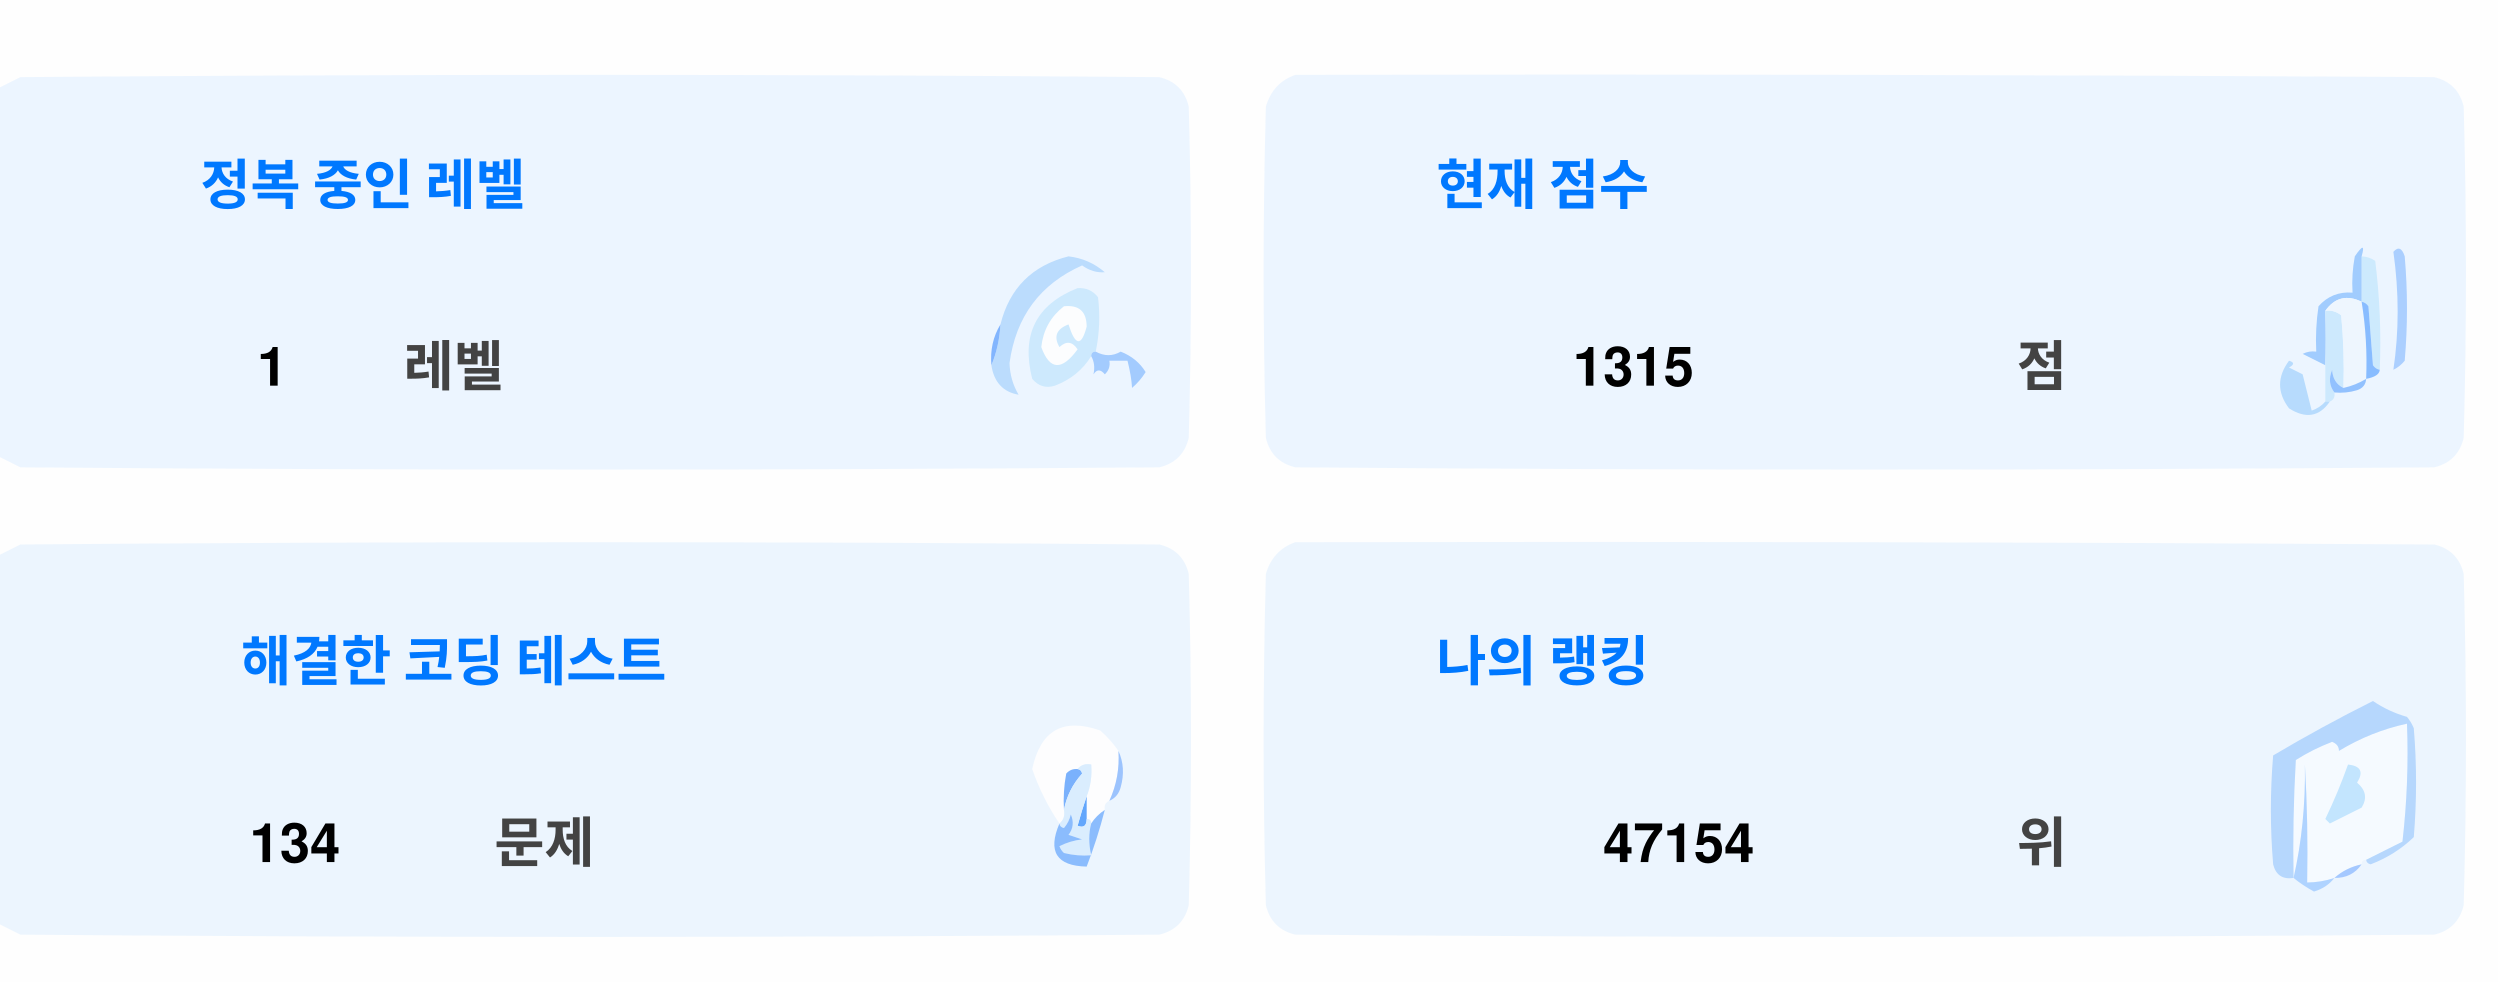
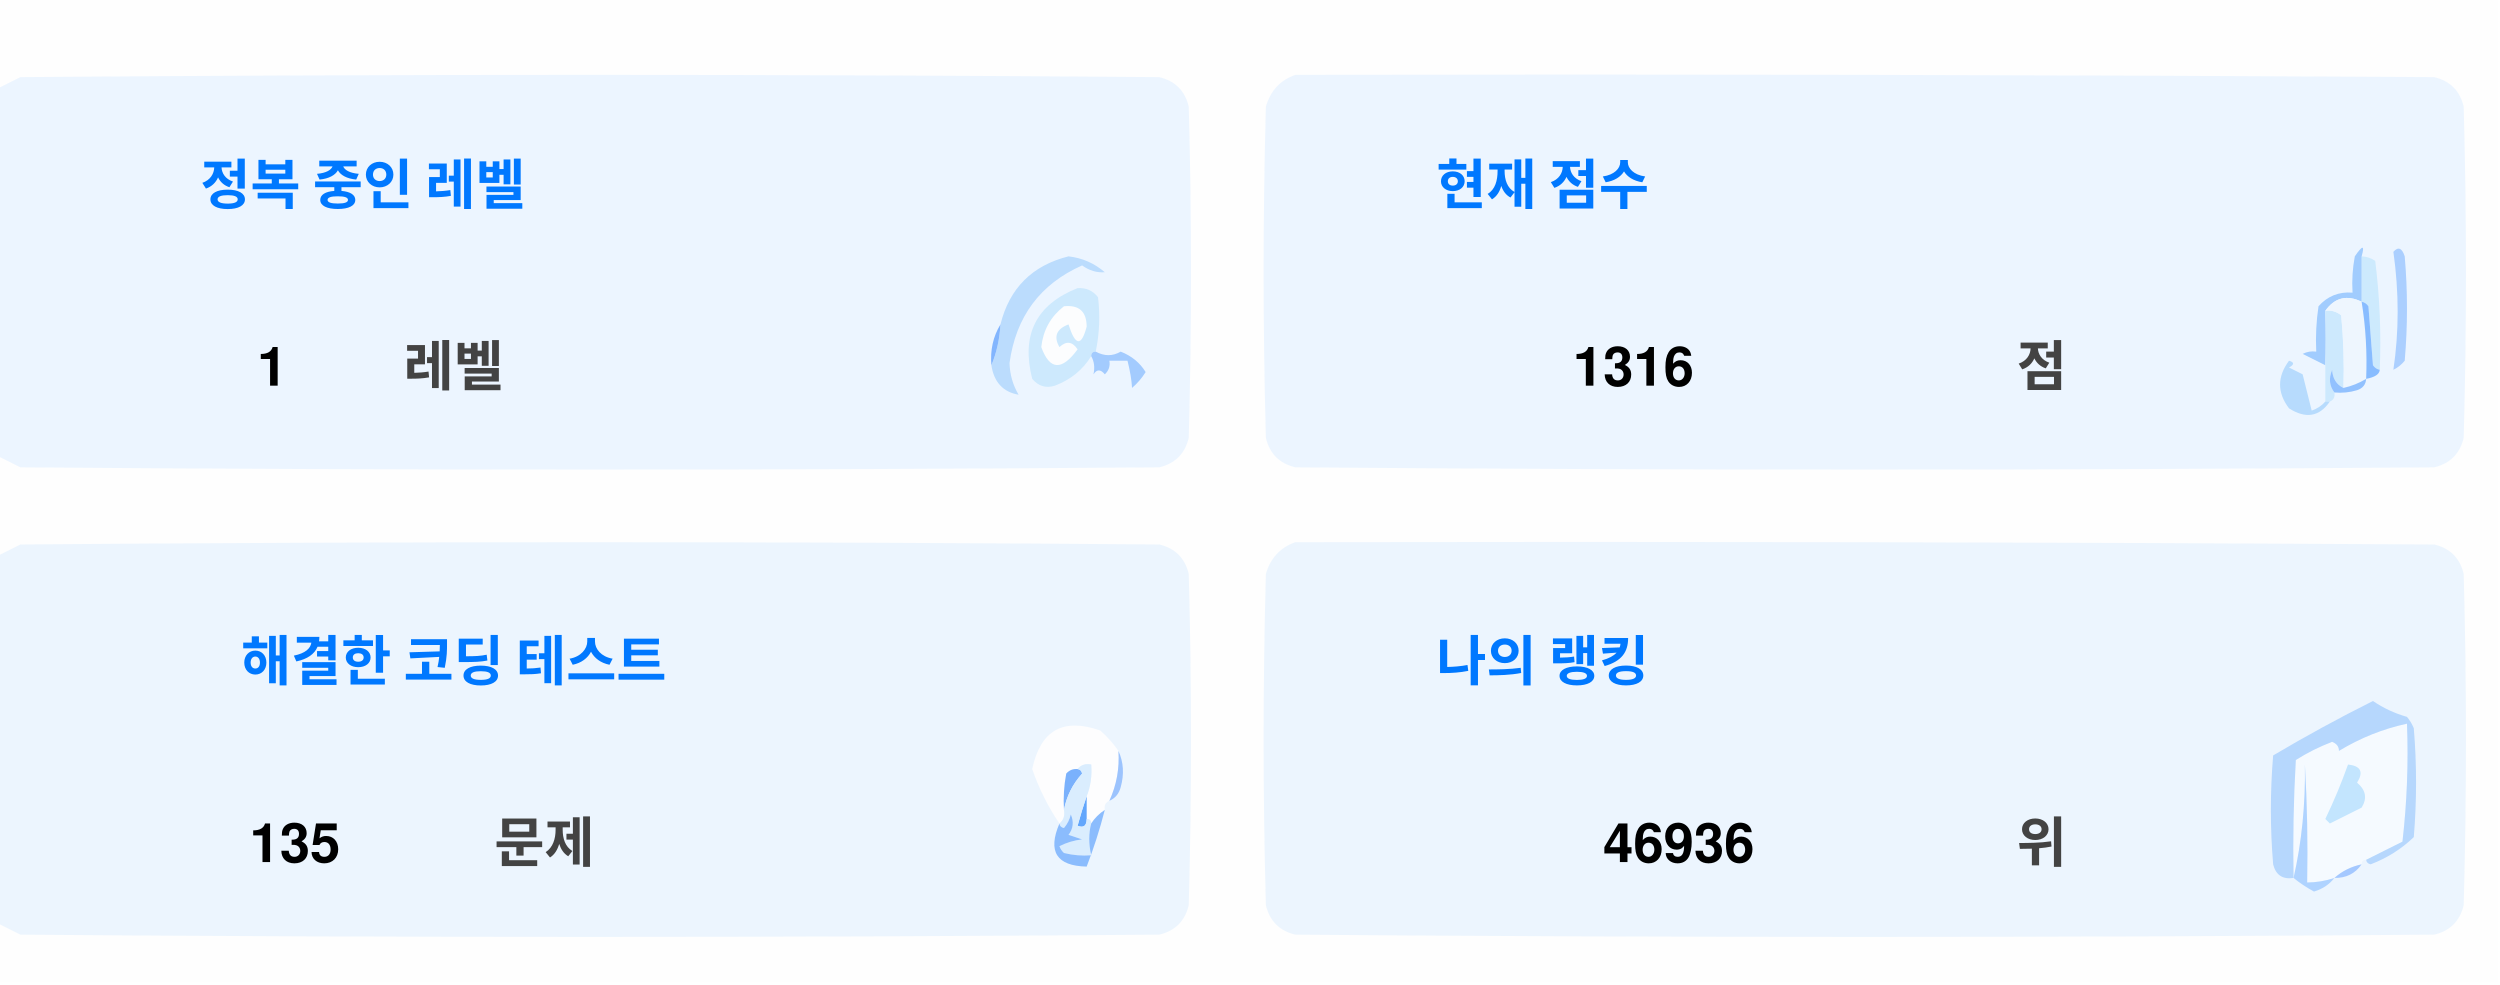
<svg xmlns="http://www.w3.org/2000/svg" version="1.1" width="551px" height="217px" style="shape-rendering:geometricPrecision; text-rendering:geometricPrecision; image-rendering:optimizeQuality; fill-rule:evenodd; clip-rule:evenodd">
  <style>.title {fill: #434343;font-size: 1rem;line-height: 1.5rem;font-weight: bold;font-family: -apple-system, BlinkMacSystemFont, Segoe UI, Helvetica, Arial, sans-serif, Apple Color Emoji, Segoe UI Emoji;}.desc {fill: #434343;font-size: 2.5rem;font-weight: bold;line-height: 1.5rem;font-family: -apple-system, BlinkMacSystemFont, Segoe UI, Helvetica, Arial, sans-serif, Apple Color Emoji, Segoe UI Emoji;}.desc-2 {fill: #434343;font-size: 1rem;font-weight: bold;line-height: 1.5rem;font-family: -apple-system, BlinkMacSystemFont, Segoe UI, Helvetica, Arial, sans-serif, Apple Color Emoji, Segoe UI Emoji;}.text, .desc {animation: twinkling 4s ease-in-out infinite;}@keyframes twinkling {40% { opacity: 1; }50% { opacity: 0.5; }60% { opacity: 1; }70% { opacity: 0.5; }80% { opacity: 1; }}</style>
  <g>
    <path style="opacity:1" fill="#fefefe" d="M -0.5,-0.5 C 183.167,-0.5 366.833,-0.5 550.5,-0.5C 550.5,71.833 550.5,144.167 550.5,216.5C 366.833,216.5 183.167,216.5 -0.5,216.5C -0.5,212.167 -0.5,207.833 -0.5,203.5C 1.14,204.32 2.807,205.153 4.5,206C 88.167,206.667 171.833,206.667 255.5,206C 259,205.167 261.167,203 262,199.5C 262.667,175.167 262.667,150.833 262,126.5C 261.167,123 259,120.833 255.5,120C 171.833,119.333 88.167,119.333 4.5,120C 2.807,120.847 1.14,121.68 -0.5,122.5C -0.5,115.167 -0.5,107.833 -0.5,100.5C 1.14,101.32 2.807,102.153 4.5,103C 88.167,103.667 171.833,103.667 255.5,103C 259,102.167 261.167,100 262,96.5C 262.667,72.167 262.667,47.833 262,23.5C 261.167,20 259,17.833 255.5,17C 171.833,16.333 88.167,16.333 4.5,17C 2.807,17.847 1.14,18.68 -0.5,19.5C -0.5,12.833 -0.5,6.167 -0.5,-0.5 Z" />
  </g>
  <g>
    <path style="opacity:1" fill="#ecf5ff" d="M -0.5,100.5 C -0.5,73.5 -0.5,46.5 -0.5,19.5C 1.14,18.68 2.807,17.847 4.5,17C 88.167,16.333 171.833,16.333 255.5,17C 259,17.833 261.167,20 262,23.5C 262.667,47.833 262.667,72.167 262,96.5C 261.167,100 259,102.167 255.5,103C 171.833,103.667 88.167,103.667 4.5,103C 2.807,102.153 1.14,101.32 -0.5,100.5 Z" />
  </g>
  <g>
    <path style="opacity:1" fill="#ecf5ff" d="M 285.5,16.5 C 369.167,16.333 452.834,16.5 536.5,17C 540,17.833 542.167,20 543,23.5C 543.667,47.833 543.667,72.167 543,96.5C 542.167,100 540,102.167 536.5,103C 452.833,103.667 369.167,103.667 285.5,103C 282,102.167 279.833,100 279,96.5C 278.333,72.167 278.333,47.833 279,23.5C 280.018,19.985 282.185,17.652 285.5,16.5 Z" />
  </g>
  <g>
    <path style="opacity:1" fill="#cdeafd" d="M 520.5,56.5 C 521.583,56.539 522.583,56.873 523.5,57.5C 524.498,65.472 524.831,73.472 524.5,81.5C 523.883,81.389 523.383,81.056 523,80.5C 522.667,76.167 522.333,71.833 522,67.5C 521.617,66.944 521.117,66.611 520.5,66.5C 520.5,63.167 520.5,59.833 520.5,56.5 Z" />
  </g>
  <g>
    <path style="opacity:1" fill="#abcfff" d="M 527.5,55.5 C 528.566,54.308 529.399,54.641 530,56.5C 530.667,64.167 530.667,71.833 530,79.5C 529.311,80.357 528.478,81.023 527.5,81.5C 528.758,73.08 528.758,64.414 527.5,55.5 Z" />
  </g>
  <g>
    <path style="opacity:1" fill="#bbdcfd" d="M 218.5,80.5 C 219.657,77.727 220.324,74.727 220.5,71.5C 222.49,63.51 227.49,58.51 235.5,56.5C 238.528,56.847 241.194,58.014 243.5,60C 241.744,60.141 240.078,59.641 238.5,58.5C 229.247,62.607 223.914,69.773 222.5,80C 222.565,82.526 223.232,84.859 224.5,87C 221.07,86.397 219.07,84.231 218.5,80.5 Z" />
  </g>
  <g>
    <path style="opacity:1" fill="#cde9fd" d="M 241.5,77.5 C 240.833,77.5 240.5,77.833 240.5,78.5C 238.628,81.529 235.961,83.695 232.5,85C 230.536,85.624 228.869,85.124 227.5,83.5C 225.021,73.791 228.354,67.124 237.5,63.5C 239.374,63.39 240.874,64.056 242,65.5C 242.497,69.524 242.331,73.524 241.5,77.5 Z" />
  </g>
  <g>
    <path style="opacity:1" fill="#fcfdfe" d="M 234.5,67.5 C 237.826,67.162 239.493,68.662 239.5,72C 238.334,76.434 237,76.267 235.5,71.5C 232.832,72.515 232.166,74.182 233.5,76.5C 235.017,75.089 236.351,75.256 237.5,77C 234.006,81.771 231.34,81.605 229.5,76.5C 229.904,72.771 231.571,69.771 234.5,67.5 Z" />
  </g>
  <g>
    <path style="opacity:1" fill="#a1ccfe" d="M 520.5,56.5 C 520.5,59.833 520.5,63.167 520.5,66.5C 517.238,64.922 514.572,65.589 512.5,68.5C 512.617,72.81 512.617,76.81 512.5,80.5C 510.86,79.68 509.193,78.847 507.5,78C 508.448,77.517 509.448,77.35 510.5,77.5C 510.335,74.15 510.502,70.817 511,67.5C 512.995,65.253 515.495,64.253 518.5,64.5C 518.336,61.813 518.503,59.146 519,56.5C 520.731,53.969 521.231,53.969 520.5,56.5 Z" />
  </g>
  <g>
    <path style="opacity:1" fill="#cde9fd" d="M 512.5,68.5 C 513.822,68.33 514.989,68.663 516,69.5C 516.499,74.823 516.666,80.156 516.5,85.5C 514.955,84.77 514.122,83.437 514,81.5C 513.22,83.387 513.387,85.054 514.5,86.5C 514.672,87.492 514.338,88.158 513.5,88.5C 513.167,88.5 512.833,88.5 512.5,88.5C 512.5,85.833 512.5,83.167 512.5,80.5C 512.617,76.81 512.617,72.81 512.5,68.5 Z" />
  </g>
  <g>
    <path style="opacity:1" fill="#eef6fe" d="M 520.5,66.5 C 521.407,72.106 521.74,77.773 521.5,83.5C 519.95,84.441 518.284,85.108 516.5,85.5C 516.666,80.156 516.499,74.823 516,69.5C 514.989,68.663 513.822,68.33 512.5,68.5C 514.572,65.589 517.238,64.922 520.5,66.5 Z" />
  </g>
  <g>
    <path style="opacity:1" fill="#88bcff" d="M 520.5,66.5 C 521.117,66.611 521.617,66.944 522,67.5C 522.333,71.833 522.667,76.167 523,80.5C 523.383,81.056 523.883,81.389 524.5,81.5C 524.445,82.469 523.445,83.136 521.5,83.5C 521.74,77.773 521.407,72.106 520.5,66.5 Z" />
  </g>
  <g>
    <path style="opacity:1" fill="#82b5fe" d="M 220.5,71.5 C 220.324,74.727 219.657,77.727 218.5,80.5C 218.215,77.171 218.882,74.171 220.5,71.5 Z" />
  </g>
  <g>
    <path style="opacity:1" fill="#a3cbfe" d="M 240.5,78.5 C 240.5,77.833 240.833,77.5 241.5,77.5C 243.391,78.536 245.224,78.536 247,77.5C 249.391,78.429 251.225,79.929 252.5,82C 251.681,83.319 250.681,84.486 249.5,85.5C 249.409,83.777 249.075,81.777 248.5,79.5C 247.167,79.5 245.833,79.5 244.5,79.5C 244.719,80.675 244.386,81.675 243.5,82.5C 242.575,81.359 241.741,81.359 241,82.5C 241.331,80.981 241.164,79.648 240.5,78.5 Z" />
  </g>
  <g>
    <path style="opacity:1" fill="#b7dbfd" d="M 512.5,88.5 C 512.833,88.5 513.167,88.5 513.5,88.5C 511.199,91.857 508.199,92.357 504.5,90C 501.872,86.535 501.872,83.035 504.5,79.5C 505.696,79.846 505.696,80.346 504.5,81C 505.5,81.5 506.5,82 507.5,82.5C 508.167,85.167 508.833,87.833 509.5,90.5C 510.739,90.058 511.739,89.391 512.5,88.5 Z" />
  </g>
  <g>
    <path style="opacity:1" fill="#92c1fe" d="M 516.5,85.5 C 518.284,85.108 519.95,84.441 521.5,83.5C 521.423,84.75 520.756,85.583 519.5,86C 517.866,86.493 516.199,86.66 514.5,86.5C 513.387,85.054 513.22,83.387 514,81.5C 514.122,83.437 514.955,84.77 516.5,85.5 Z" />
  </g>
  <g>
    <path style="opacity:1" fill="#ecf5fe" d="M -0.5,203.5 C -0.5,176.5 -0.5,149.5 -0.5,122.5C 1.14,121.68 2.807,120.847 4.5,120C 88.167,119.333 171.833,119.333 255.5,120C 259,120.833 261.167,123 262,126.5C 262.667,150.833 262.667,175.167 262,199.5C 261.167,203 259,205.167 255.5,206C 171.833,206.667 88.167,206.667 4.5,206C 2.807,205.153 1.14,204.32 -0.5,203.5 Z" />
  </g>
  <g>
    <path style="opacity:1" fill="#ecf5fe" d="M 285.5,119.5 C 369.167,119.333 452.834,119.5 536.5,120C 540,120.833 542.167,123 543,126.5C 543.667,150.833 543.667,175.167 543,199.5C 542.167,203 540,205.167 536.5,206C 452.833,206.667 369.167,206.667 285.5,206C 282,205.167 279.833,203 279,199.5C 278.333,175.167 278.333,150.833 279,126.5C 280.018,122.985 282.185,120.652 285.5,119.5 Z" />
  </g>
  <g>
    <path style="opacity:1" fill="#fdfdfe" d="M 246.5,165.5 C 246.758,169.367 246.092,173.034 244.5,176.5C 243.662,176.842 243.328,177.508 243.5,178.5C 242.272,179.306 241.272,180.306 240.5,181.5C 240.5,180.833 240.167,180.5 239.5,180.5C 239.5,178.833 239.5,177.167 239.5,175.5C 240.369,173.283 240.702,170.95 240.5,168.5C 239.209,168.263 238.209,168.596 237.5,169.5C 236.504,169.414 235.671,169.748 235,170.5C 234.503,173.146 234.336,175.813 234.5,178.5C 234.737,179.791 234.404,180.791 233.5,181.5C 230.986,177.806 228.986,173.806 227.5,169.5C 229.309,160.957 234.309,158.124 242.5,161C 244.07,162.397 245.404,163.897 246.5,165.5 Z" />
  </g>
  <g>
    <path style="opacity:1" fill="#f5faff" d="M 521.5,189.5 C 520.833,189.5 520.5,189.833 520.5,190.5C 518.181,190.992 516.181,191.992 514.5,193.5C 512.565,194.15 510.565,194.483 508.5,194.5C 508.666,185.827 508.5,177.16 508,168.5C 508.141,177.227 507.308,185.56 505.5,193.5C 505.334,184.827 505.5,176.16 506,167.5C 508.527,165.903 511.194,164.57 514,163.5C 515.011,163.892 515.511,164.559 515.5,165.5C 520.21,162.641 525.21,160.641 530.5,159.5C 530.831,168.192 530.498,176.859 529.5,185.5C 526.807,186.847 524.14,188.18 521.5,189.5 Z" />
  </g>
  <g>
    <path style="opacity:1" fill="#b6d7fd" d="M 521.5,189.5 C 524.14,188.18 526.807,186.847 529.5,185.5C 530.498,176.859 530.831,168.192 530.5,159.5C 525.21,160.641 520.21,162.641 515.5,165.5C 515.511,164.559 515.011,163.892 514,163.5C 511.194,164.57 508.527,165.903 506,167.5C 505.5,176.16 505.334,184.827 505.5,193.5C 503.089,193.863 501.589,192.863 501,190.5C 500.333,182.5 500.333,174.5 501,166.5C 508.173,162.246 515.507,158.246 523,154.5C 525.304,156.068 527.804,157.235 530.5,158C 531.126,158.75 531.626,159.584 532,160.5C 532.667,168.5 532.667,176.5 532,184.5C 529.292,187.111 526.125,189.111 522.5,190.5C 521.893,190.376 521.56,190.043 521.5,189.5 Z" />
  </g>
  <g>
    <path style="opacity:1" fill="#c3e5fe" d="M 517.5,168.5 C 520.317,168.801 520.984,170.134 519.5,172.5C 521.439,174.122 521.772,175.956 520.5,178C 518.167,179.167 515.833,180.333 513.5,181.5C 513.167,181.167 512.833,180.833 512.5,180.5C 514.414,176.515 516.081,172.515 517.5,168.5 Z" />
  </g>
  <g>
    <path style="opacity:1" fill="#7ab1fc" d="M 237.5,169.5 C 238.043,169.56 238.376,169.893 238.5,170.5C 236.395,172.836 235.062,175.503 234.5,178.5C 234.336,175.813 234.503,173.146 235,170.5C 235.671,169.748 236.504,169.414 237.5,169.5 Z" />
  </g>
  <g>
    <path style="opacity:1" fill="#afd3ff" d="M 514.5,193.5 C 513.378,194.947 511.878,195.947 510,196.5C 508.348,195.601 506.848,194.601 505.5,193.5C 507.308,185.56 508.141,177.227 508,168.5C 508.5,177.16 508.666,185.827 508.5,194.5C 510.565,194.483 512.565,194.15 514.5,193.5 Z" />
  </g>
  <g>
    <path style="opacity:1" fill="#9cc3fd" d="M 246.5,165.5 C 247.634,167.966 247.801,170.633 247,173.5C 246.623,174.942 245.79,175.942 244.5,176.5C 246.092,173.034 246.758,169.367 246.5,165.5 Z" />
  </g>
  <g>
    <path style="opacity:1" fill="#62a6fc" d="M 239.5,175.5 C 239.5,177.167 239.5,178.833 239.5,180.5C 239.483,182.028 238.816,182.528 237.5,182C 238.117,179.723 238.784,177.556 239.5,175.5 Z" />
  </g>
  <g>
    <path style="opacity:1" fill="#daedfe" d="M 237.5,169.5 C 238.209,168.596 239.209,168.263 240.5,168.5C 240.702,170.95 240.369,173.283 239.5,175.5C 238.784,177.556 238.117,179.723 237.5,182C 238.816,182.528 239.483,182.028 239.5,180.5C 240.167,180.5 240.5,180.833 240.5,181.5C 239.918,183.669 239.918,186.002 240.5,188.5C 238.473,188.662 236.473,188.495 234.5,188C 234.043,187.586 233.709,187.086 233.5,186.5C 235.078,185.702 236.744,185.202 238.5,185C 237.5,184.667 236.5,184.333 235.5,184C 236.554,182.612 236.72,181.112 236,179.5C 235.751,180.624 235.251,181.624 234.5,182.5C 233.893,182.376 233.56,182.043 233.5,181.5C 234.404,180.791 234.737,179.791 234.5,178.5C 235.062,175.503 236.395,172.836 238.5,170.5C 238.376,169.893 238.043,169.56 237.5,169.5 Z" />
  </g>
  <g>
    <path style="opacity:1" fill="#8bbcfd" d="M 243.5,178.5 C 242.395,182.803 241.062,186.969 239.5,191C 232.857,190.847 230.857,187.68 233.5,181.5C 233.56,182.043 233.893,182.376 234.5,182.5C 235.251,181.624 235.751,180.624 236,179.5C 236.72,181.112 236.554,182.612 235.5,184C 236.5,184.333 237.5,184.667 238.5,185C 236.744,185.202 235.078,185.702 233.5,186.5C 233.709,187.086 234.043,187.586 234.5,188C 236.473,188.495 238.473,188.662 240.5,188.5C 239.918,186.002 239.918,183.669 240.5,181.5C 241.272,180.306 242.272,179.306 243.5,178.5 Z" />
  </g>
  <g>
    <path style="opacity:1" fill="#a4c8ff" d="M 520.5,190.5 C 519.089,192.539 517.089,193.539 514.5,193.5C 516.181,191.992 518.181,190.992 520.5,190.5 Z" />
  </g>
  <text text-anchor="middle" x="80" y="45" class="title" style="fill:#0078ff;" stroke="#none" stroke-width="1">정복 중인 레벨</text>
  <text text-anchor="middle" x="60" y="85" class="desc" style="fill:#000000;" stroke="#none" stroke-width="1">1</text>
  <text text-anchor="middle" x="100" y="85" class="desc-2" style="fill:#434343;" stroke="#none" stroke-width="1">레벨</text>
  <text text-anchor="middle" x="340" y="45" class="title" style="fill:#0078ff;" stroke="#none" stroke-width="1">현재 점수</text>
-   <text text-anchor="middle" x="360" y="85" class="desc" style="fill:#000000;" stroke="#none" stroke-width="1">1315</text>
+   <text text-anchor="middle" x="360" y="85" class="desc" style="fill:#000000;" stroke="#none" stroke-width="1">1316</text>
  <text text-anchor="middle" x="450" y="85" class="desc-2" style="fill:#434343;" stroke="#none" stroke-width="1">점</text>
  <text text-anchor="middle" x="100" y="150" class="title" style="fill:#0078ff;" stroke="#none" stroke-width="1">해결한 코딩 테스트</text>
-   <text text-anchor="middle" x="65" y="190" class="desc" style="fill:#000000;" stroke="#none" stroke-width="1">134</text>
+   <text text-anchor="middle" x="65" y="190" class="desc" style="fill:#000000;" stroke="#none" stroke-width="1">135</text>
  <text text-anchor="middle" x="120" y="190" class="desc-2" style="fill:#434343;" stroke="#none" stroke-width="1">문제</text>
  <text text-anchor="middle" x="340" y="150" class="title" style="fill:#0078ff;" stroke="#none" stroke-width="1">나의 랭킹</text>
-   <text text-anchor="middle" x="370" y="190" class="desc" style="fill:#000000;" stroke="#none" stroke-width="1">47154</text>
+   <text text-anchor="middle" x="370" y="190" class="desc" style="fill:#000000;" stroke="#none" stroke-width="1">46936</text>
  <text text-anchor="middle" x="450" y="190" class="desc-2" style="fill:#434343;" stroke="#none" stroke-width="1">위</text>
</svg>
